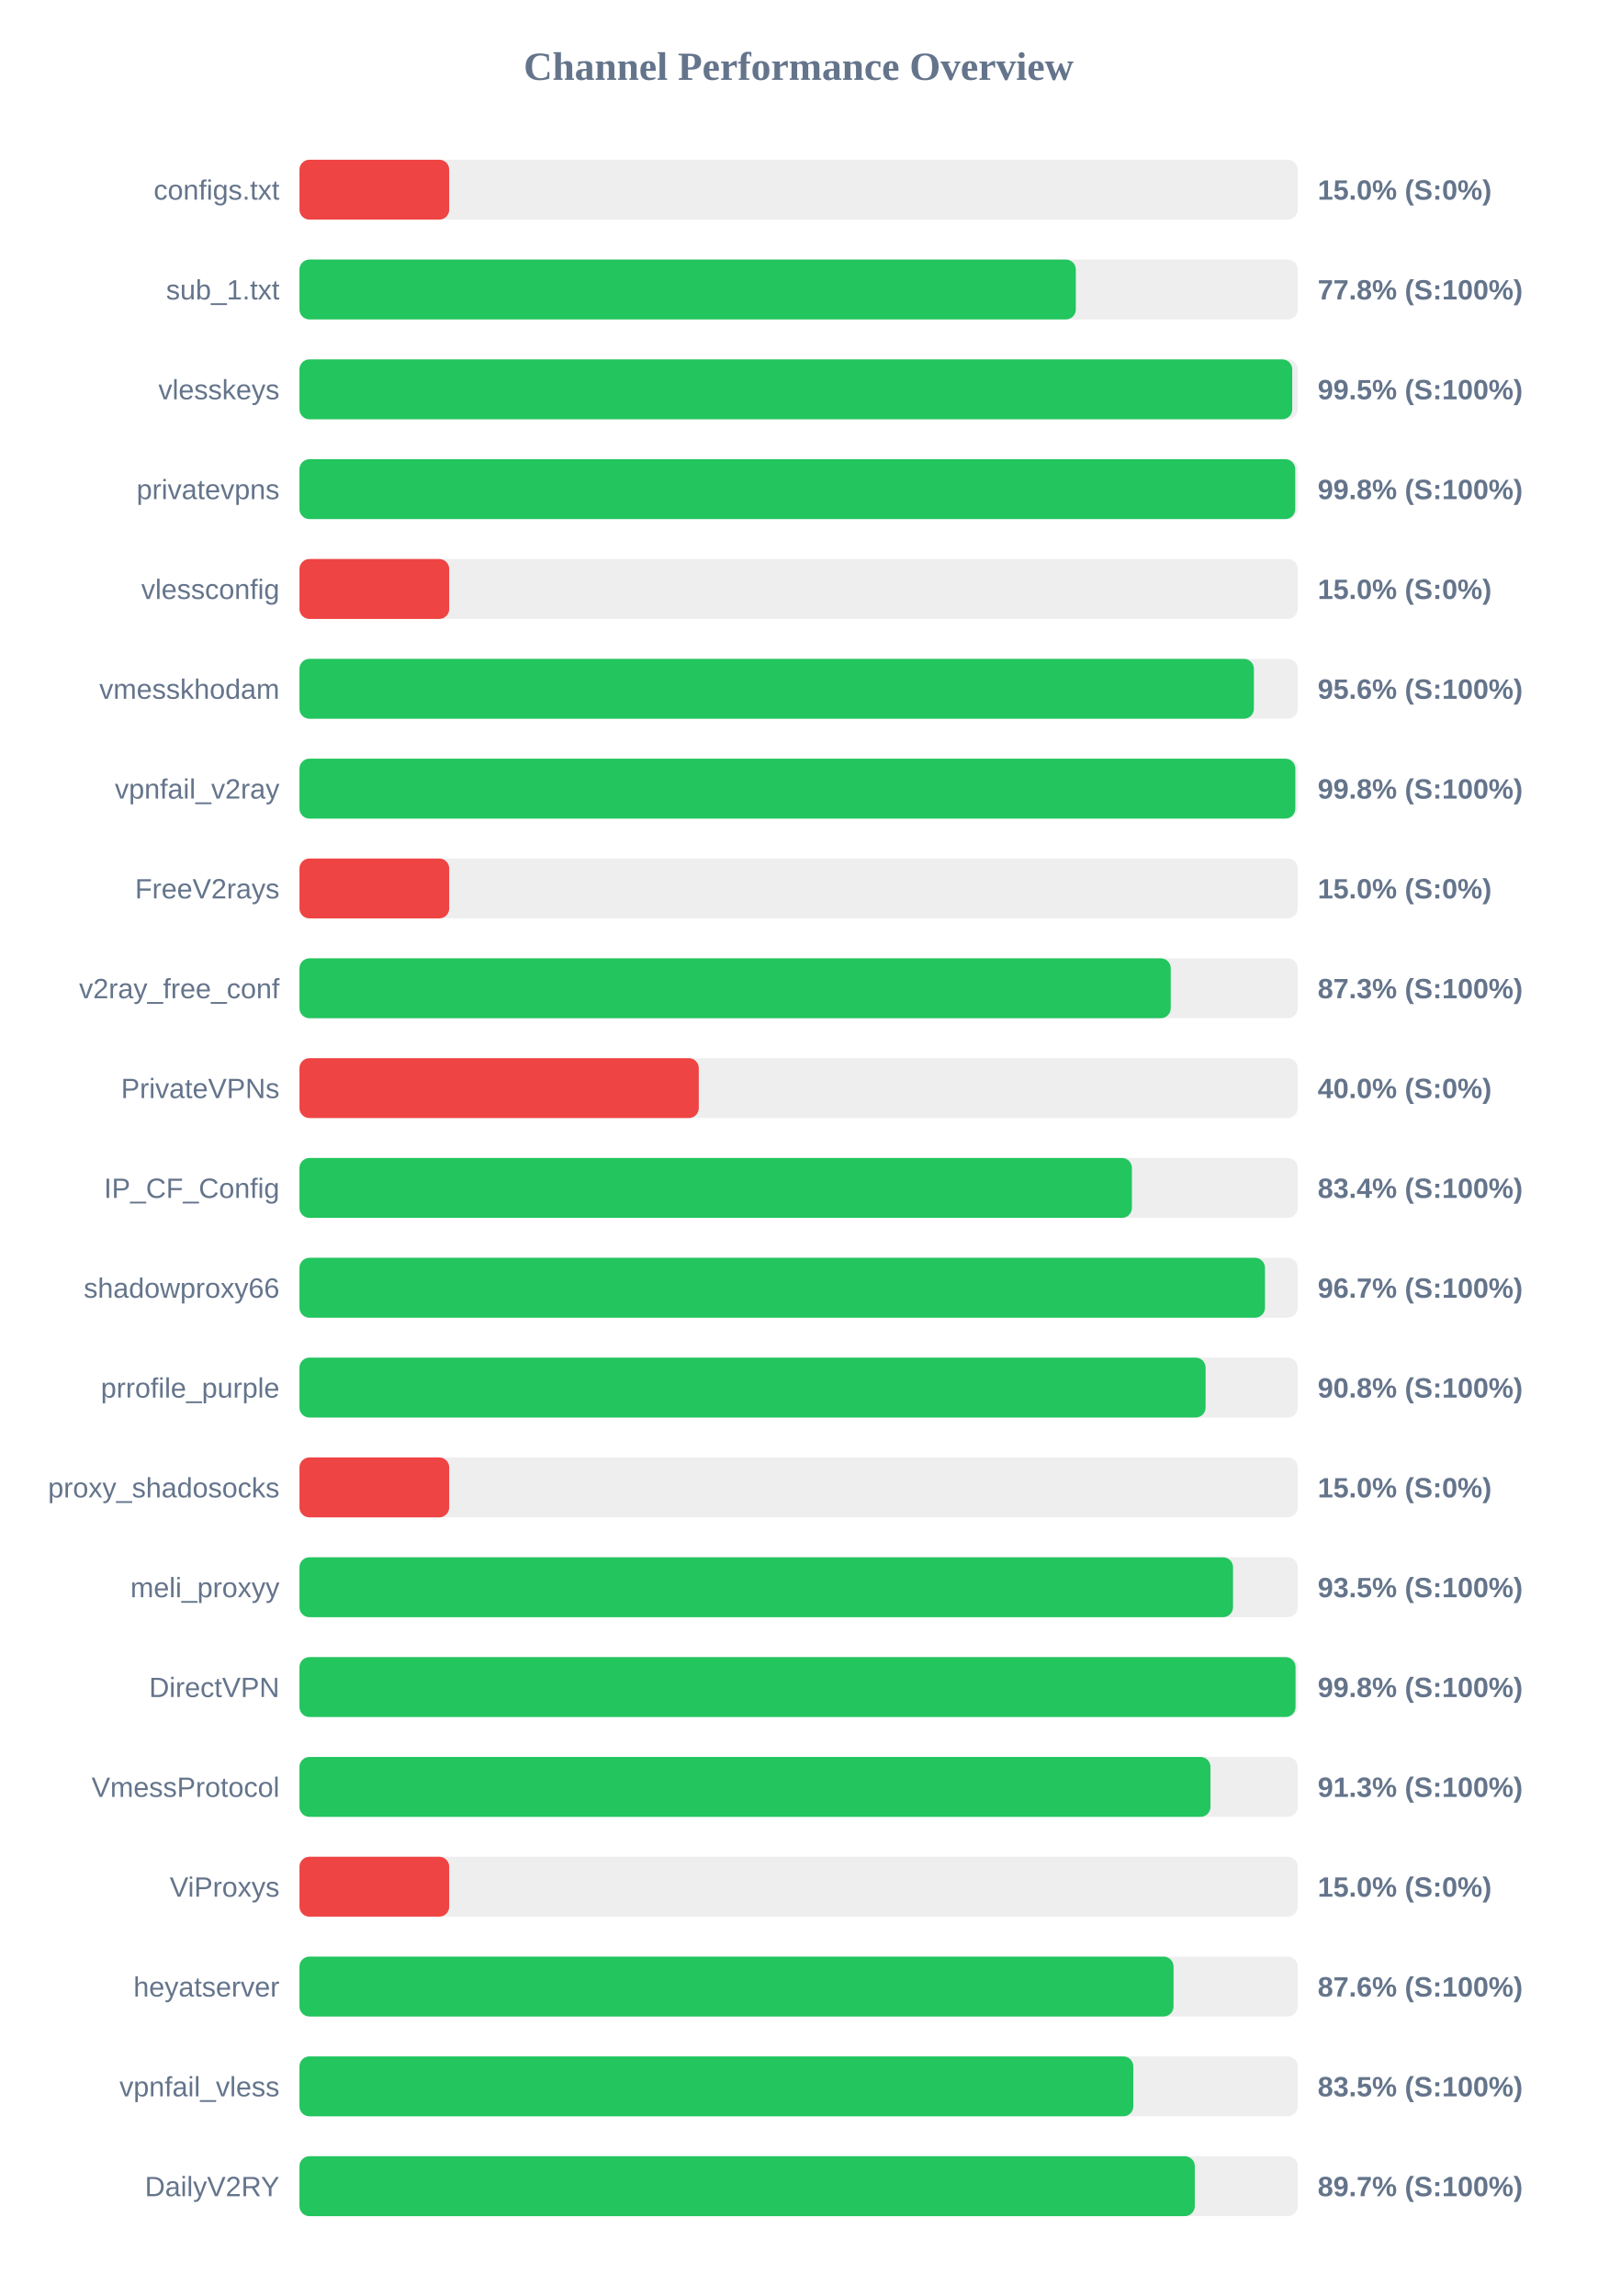
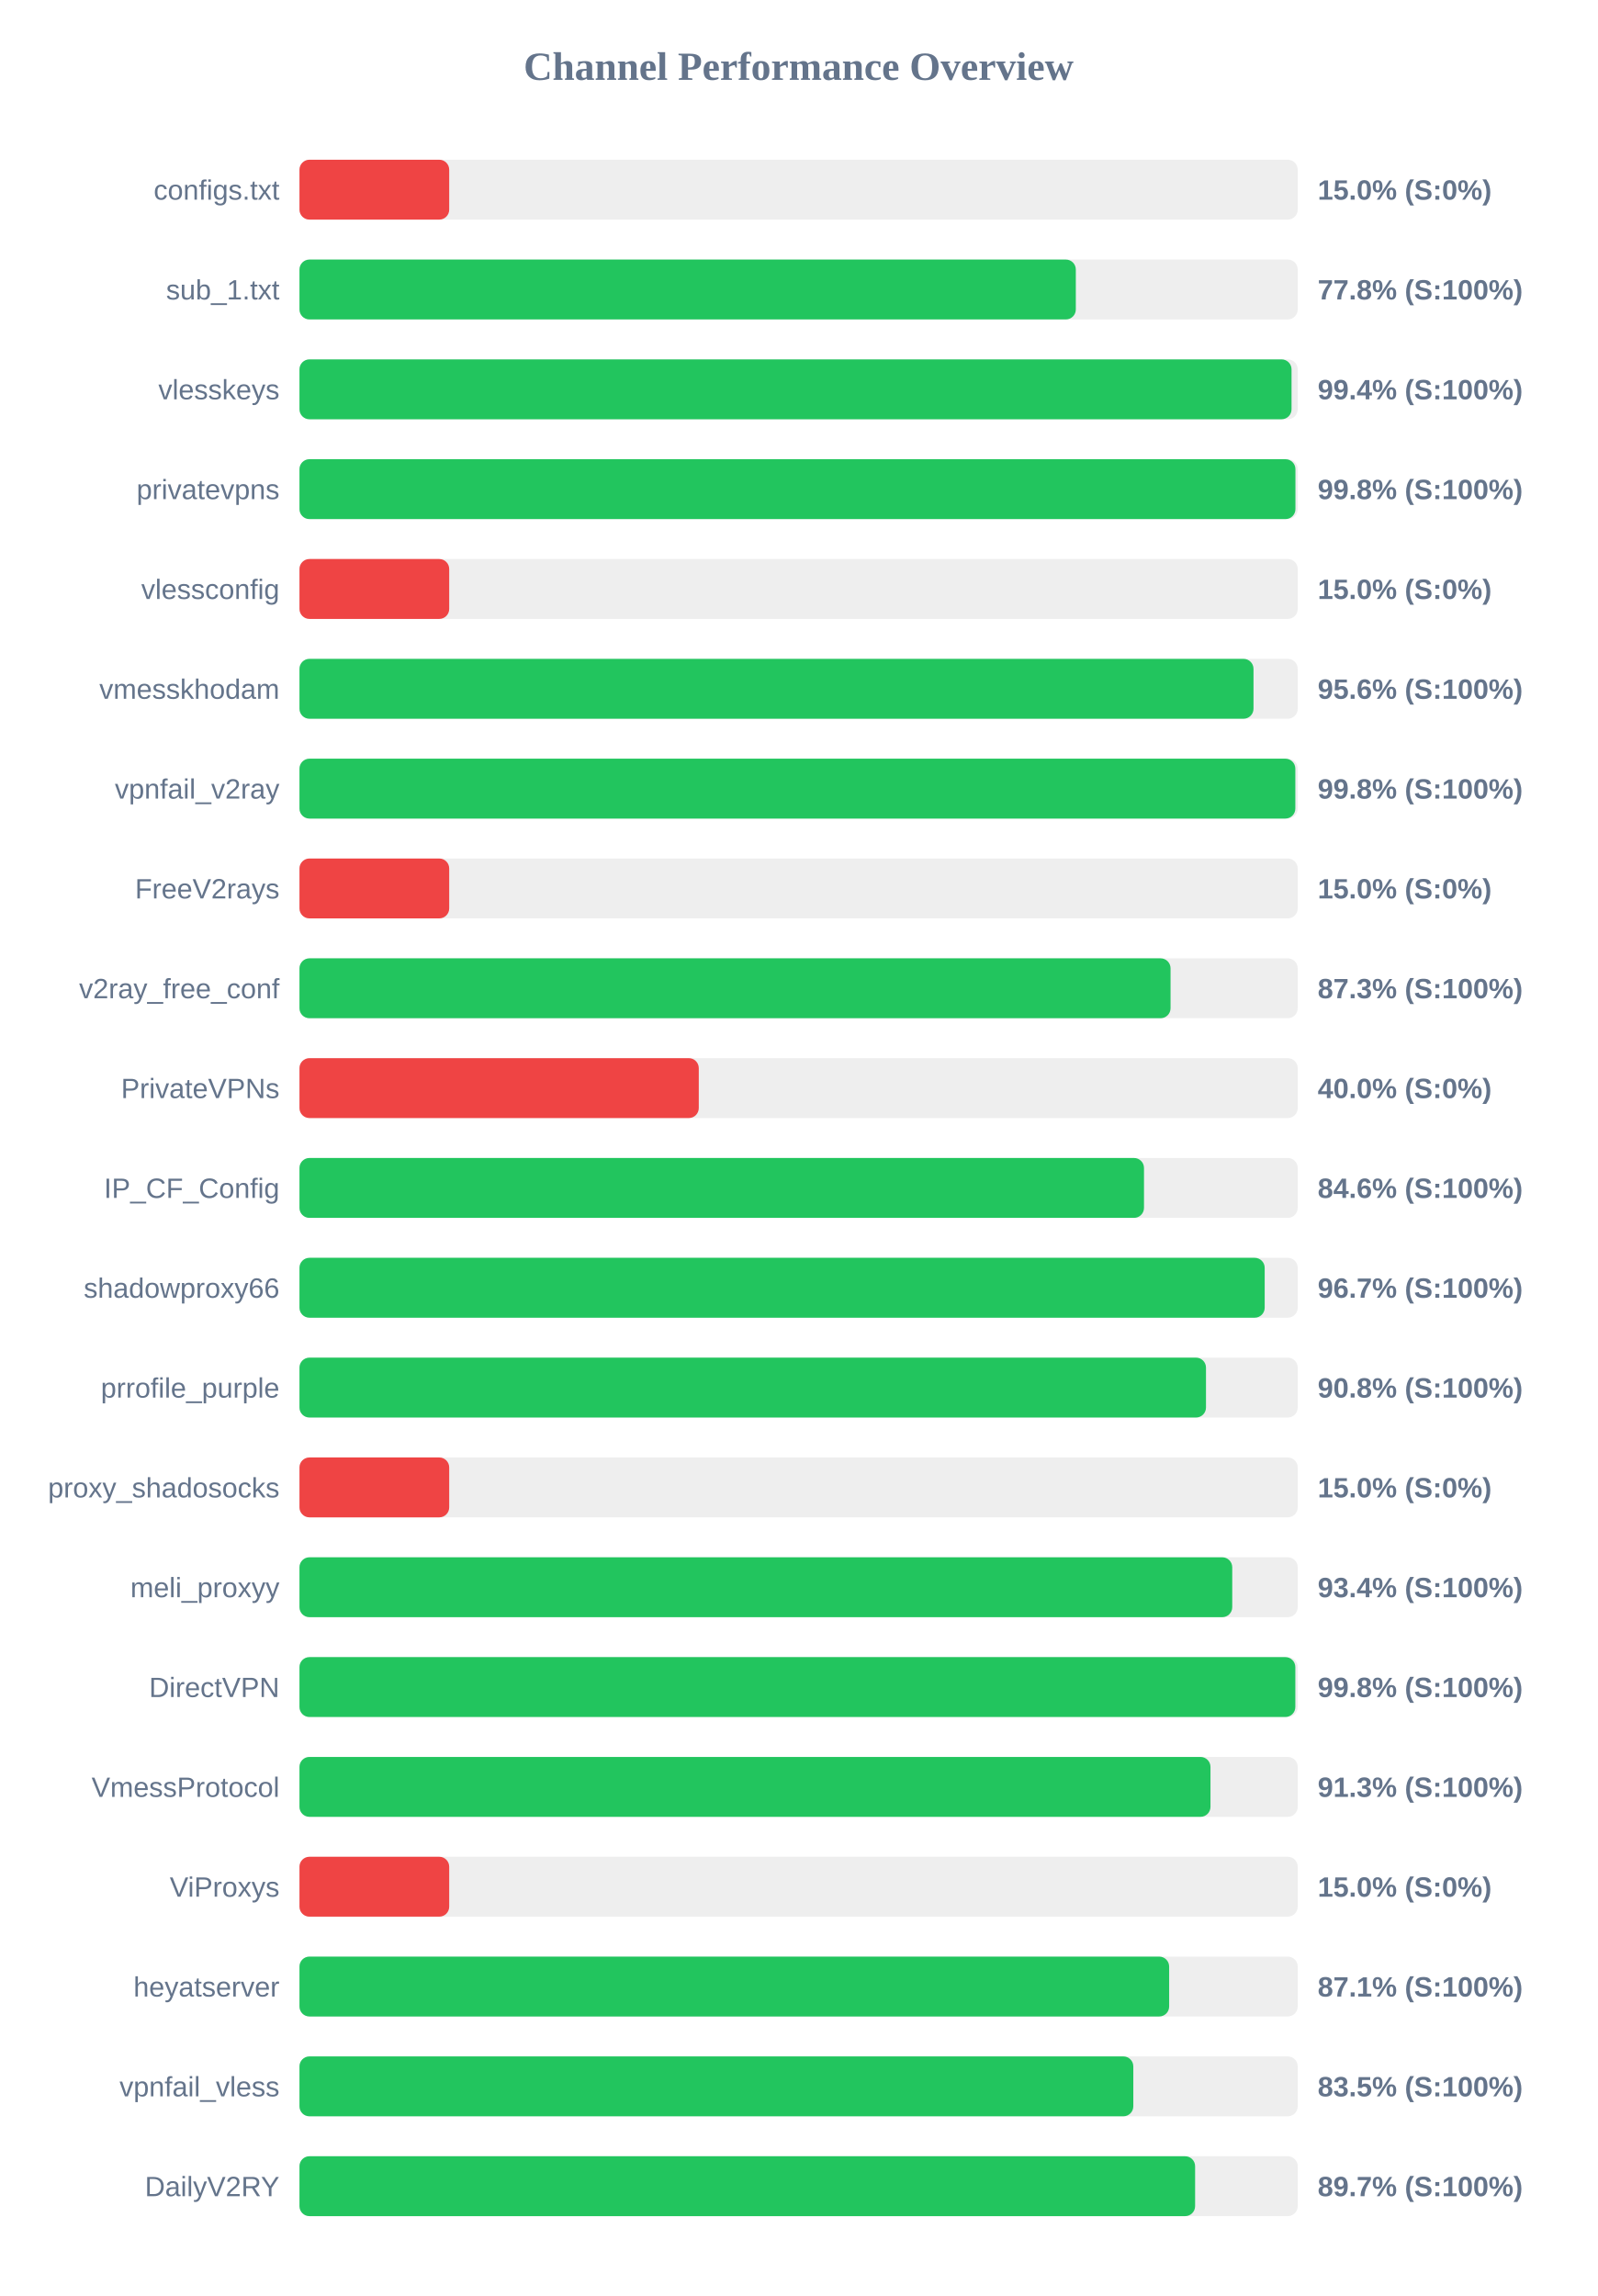
<svg xmlns="http://www.w3.org/2000/svg" width="800" height="1150" version="1.1">
  <style>
        .row { font: 14px Arial; fill: #64748b; }
        .score { font: bold 14px Arial; fill: #64748b; }
    </style>
  <text x="400" y="40" text-anchor="middle" font-size="20px" font-weight="bold" fill="#64748b">Channel Performance Overview</text>
  <rect x="150" y="80" width="500" height="30" fill="#eee" rx="5" />
  <rect x="150" y="80" width="75.0" height="30" fill="#ef4444" rx="5" />
  <text x="140" y="100" text-anchor="end" class="row">configs.txt</text>
  <text x="660" y="100" text-anchor="start" class="score">15.0% (S:0%)</text>
  <rect x="150" y="130" width="500" height="30" fill="#eee" rx="5" />
  <rect x="150" y="130" width="388.85" height="30" fill="#22c55e" rx="5" />
  <text x="140" y="150" text-anchor="end" class="row">sub_1.txt</text>
  <text x="660" y="150" text-anchor="start" class="score">77.8% (S:100%)</text>
  <rect x="150" y="180" width="500" height="30" fill="#eee" rx="5" />
-   <rect x="150" y="180" width="497.25" height="30" fill="#22c55e" rx="5" />
+   <rect x="150" y="180" width="496.9" height="30" fill="#22c55e" rx="5" />
  <text x="140" y="200" text-anchor="end" class="row">vlesskeys</text>
-   <text x="660" y="200" text-anchor="start" class="score">99.5% (S:100%)</text>
+   <text x="660" y="200" text-anchor="start" class="score">99.4% (S:100%)</text>
  <rect x="150" y="230" width="500" height="30" fill="#eee" rx="5" />
-   <rect x="150" y="230" width="498.75" height="30" fill="#22c55e" rx="5" />
+   <rect x="150" y="230" width="498.85" height="30" fill="#22c55e" rx="5" />
  <text x="140" y="250" text-anchor="end" class="row">privatevpns</text>
  <text x="660" y="250" text-anchor="start" class="score">99.8% (S:100%)</text>
  <rect x="150" y="280" width="500" height="30" fill="#eee" rx="5" />
  <rect x="150" y="280" width="75.0" height="30" fill="#ef4444" rx="5" />
  <text x="140" y="300" text-anchor="end" class="row">vlessconfig</text>
  <text x="660" y="300" text-anchor="start" class="score">15.0% (S:0%)</text>
  <rect x="150" y="330" width="500" height="30" fill="#eee" rx="5" />
-   <rect x="150" y="330" width="478.05" height="30" fill="#22c55e" rx="5" />
+   <rect x="150" y="330" width="477.85" height="30" fill="#22c55e" rx="5" />
  <text x="140" y="350" text-anchor="end" class="row">vmesskhodam</text>
  <text x="660" y="350" text-anchor="start" class="score">95.6% (S:100%)</text>
  <rect x="150" y="380" width="500" height="30" fill="#eee" rx="5" />
  <rect x="150" y="380" width="498.8" height="30" fill="#22c55e" rx="5" />
  <text x="140" y="400" text-anchor="end" class="row">vpnfail_v2ray</text>
  <text x="660" y="400" text-anchor="start" class="score">99.8% (S:100%)</text>
  <rect x="150" y="430" width="500" height="30" fill="#eee" rx="5" />
  <rect x="150" y="430" width="75.0" height="30" fill="#ef4444" rx="5" />
  <text x="140" y="450" text-anchor="end" class="row">FreeV2rays</text>
  <text x="660" y="450" text-anchor="start" class="score">15.0% (S:0%)</text>
  <rect x="150" y="480" width="500" height="30" fill="#eee" rx="5" />
-   <rect x="150" y="480" width="436.4" height="30" fill="#22c55e" rx="5" />
+   <rect x="150" y="480" width="436.3" height="30" fill="#22c55e" rx="5" />
  <text x="140" y="500" text-anchor="end" class="row">v2ray_free_conf</text>
  <text x="660" y="500" text-anchor="start" class="score">87.3% (S:100%)</text>
  <rect x="150" y="530" width="500" height="30" fill="#eee" rx="5" />
  <rect x="150" y="530" width="200.0" height="30" fill="#ef4444" rx="5" />
  <text x="140" y="550" text-anchor="end" class="row">PrivateVPNs</text>
  <text x="660" y="550" text-anchor="start" class="score">40.0% (S:0%)</text>
  <rect x="150" y="580" width="500" height="30" fill="#eee" rx="5" />
-   <rect x="150" y="580" width="416.95" height="30" fill="#22c55e" rx="5" />
+   <rect x="150" y="580" width="423.0" height="30" fill="#22c55e" rx="5" />
  <text x="140" y="600" text-anchor="end" class="row">IP_CF_Config</text>
-   <text x="660" y="600" text-anchor="start" class="score">83.4% (S:100%)</text>
+   <text x="660" y="600" text-anchor="start" class="score">84.6% (S:100%)</text>
  <rect x="150" y="630" width="500" height="30" fill="#eee" rx="5" />
-   <rect x="150" y="630" width="483.6" height="30" fill="#22c55e" rx="5" />
+   <rect x="150" y="630" width="483.45" height="30" fill="#22c55e" rx="5" />
  <text x="140" y="650" text-anchor="end" class="row">shadowproxy66</text>
  <text x="660" y="650" text-anchor="start" class="score">96.7% (S:100%)</text>
  <rect x="150" y="680" width="500" height="30" fill="#eee" rx="5" />
-   <rect x="150" y="680" width="453.85" height="30" fill="#22c55e" rx="5" />
+   <rect x="150" y="680" width="454.05" height="30" fill="#22c55e" rx="5" />
  <text x="140" y="700" text-anchor="end" class="row">prrofile_purple</text>
  <text x="660" y="700" text-anchor="start" class="score">90.8% (S:100%)</text>
  <rect x="150" y="730" width="500" height="30" fill="#eee" rx="5" />
  <rect x="150" y="730" width="75.0" height="30" fill="#ef4444" rx="5" />
  <text x="140" y="750" text-anchor="end" class="row">proxy_shadosocks</text>
  <text x="660" y="750" text-anchor="start" class="score">15.0% (S:0%)</text>
  <rect x="150" y="780" width="500" height="30" fill="#eee" rx="5" />
-   <rect x="150" y="780" width="467.6" height="30" fill="#22c55e" rx="5" />
+   <rect x="150" y="780" width="467.2" height="30" fill="#22c55e" rx="5" />
  <text x="140" y="800" text-anchor="end" class="row">meli_proxyy</text>
-   <text x="660" y="800" text-anchor="start" class="score">93.5% (S:100%)</text>
+   <text x="660" y="800" text-anchor="start" class="score">93.4% (S:100%)</text>
  <rect x="150" y="830" width="500" height="30" fill="#eee" rx="5" />
-   <rect x="150" y="830" width="498.9" height="30" fill="#22c55e" rx="5" />
+   <rect x="150" y="830" width="498.8" height="30" fill="#22c55e" rx="5" />
  <text x="140" y="850" text-anchor="end" class="row">DirectVPN</text>
  <text x="660" y="850" text-anchor="start" class="score">99.8% (S:100%)</text>
  <rect x="150" y="880" width="500" height="30" fill="#eee" rx="5" />
  <rect x="150" y="880" width="456.3" height="30" fill="#22c55e" rx="5" />
  <text x="140" y="900" text-anchor="end" class="row">VmessProtocol</text>
  <text x="660" y="900" text-anchor="start" class="score">91.3% (S:100%)</text>
  <rect x="150" y="930" width="500" height="30" fill="#eee" rx="5" />
  <rect x="150" y="930" width="75.0" height="30" fill="#ef4444" rx="5" />
  <text x="140" y="950" text-anchor="end" class="row">ViProxys</text>
  <text x="660" y="950" text-anchor="start" class="score">15.0% (S:0%)</text>
  <rect x="150" y="980" width="500" height="30" fill="#eee" rx="5" />
-   <rect x="150" y="980" width="437.8" height="30" fill="#22c55e" rx="5" />
+   <rect x="150" y="980" width="435.6" height="30" fill="#22c55e" rx="5" />
  <text x="140" y="1000" text-anchor="end" class="row">heyatserver</text>
-   <text x="660" y="1000" text-anchor="start" class="score">87.6% (S:100%)</text>
+   <text x="660" y="1000" text-anchor="start" class="score">87.1% (S:100%)</text>
  <rect x="150" y="1030" width="500" height="30" fill="#eee" rx="5" />
  <rect x="150" y="1030" width="417.65" height="30" fill="#22c55e" rx="5" />
  <text x="140" y="1050" text-anchor="end" class="row">vpnfail_vless</text>
  <text x="660" y="1050" text-anchor="start" class="score">83.5% (S:100%)</text>
  <rect x="150" y="1080" width="500" height="30" fill="#eee" rx="5" />
-   <rect x="150" y="1080" width="448.45" height="30" fill="#22c55e" rx="5" />
+   <rect x="150" y="1080" width="448.6" height="30" fill="#22c55e" rx="5" />
  <text x="140" y="1100" text-anchor="end" class="row">DailyV2RY</text>
  <text x="660" y="1100" text-anchor="start" class="score">89.7% (S:100%)</text>
</svg>
